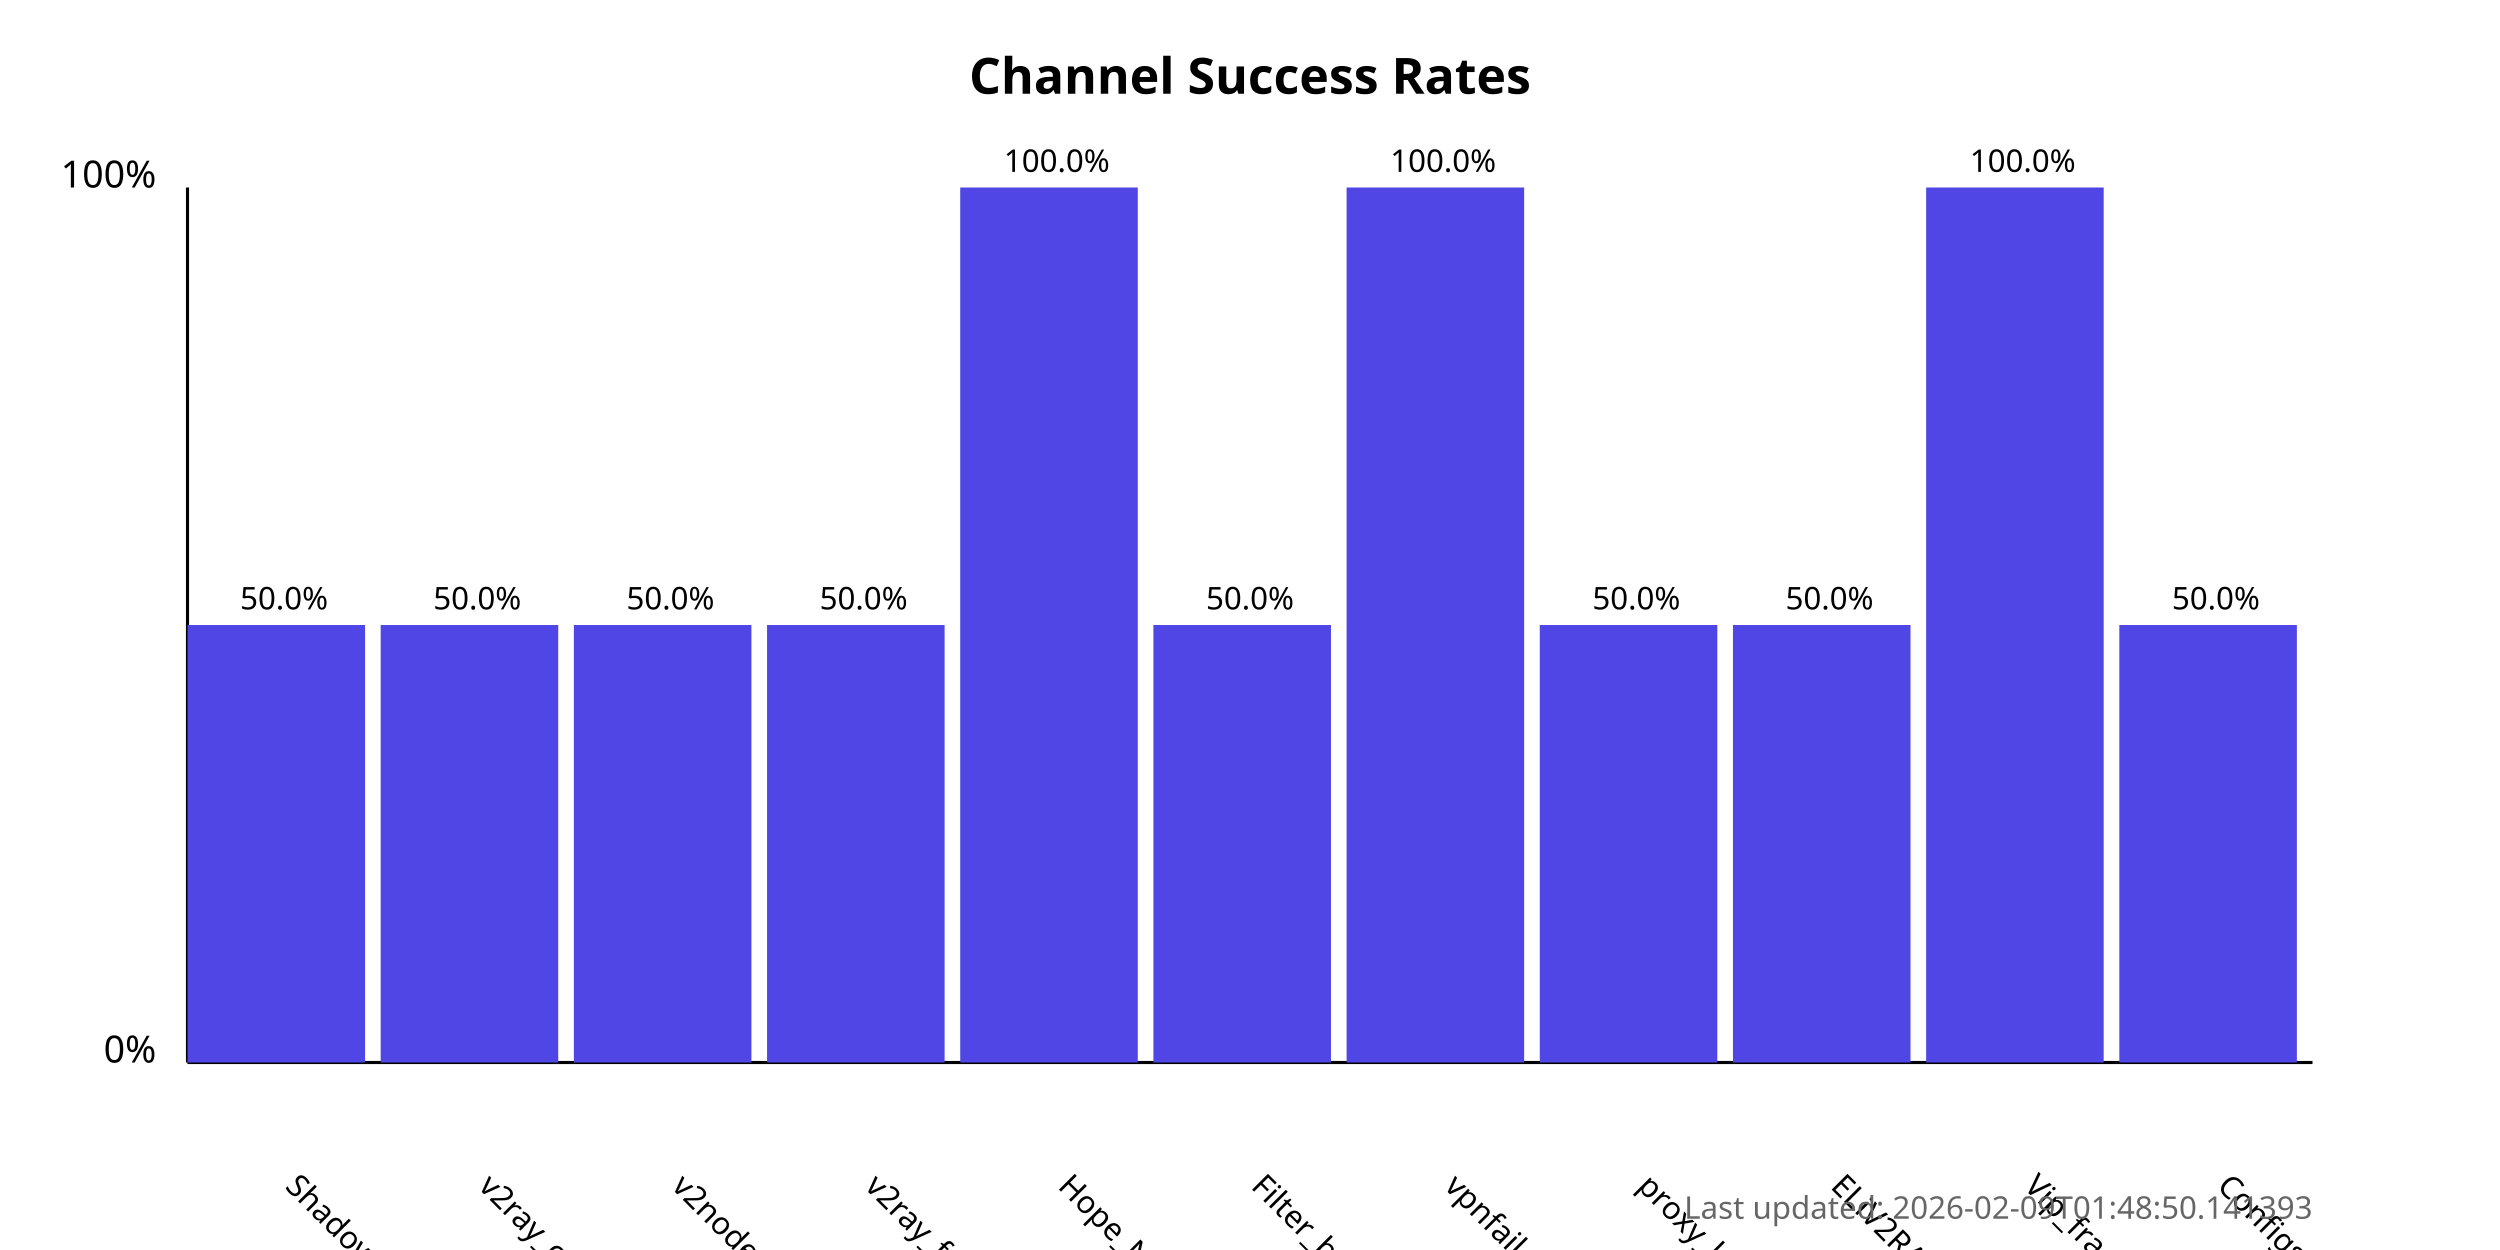
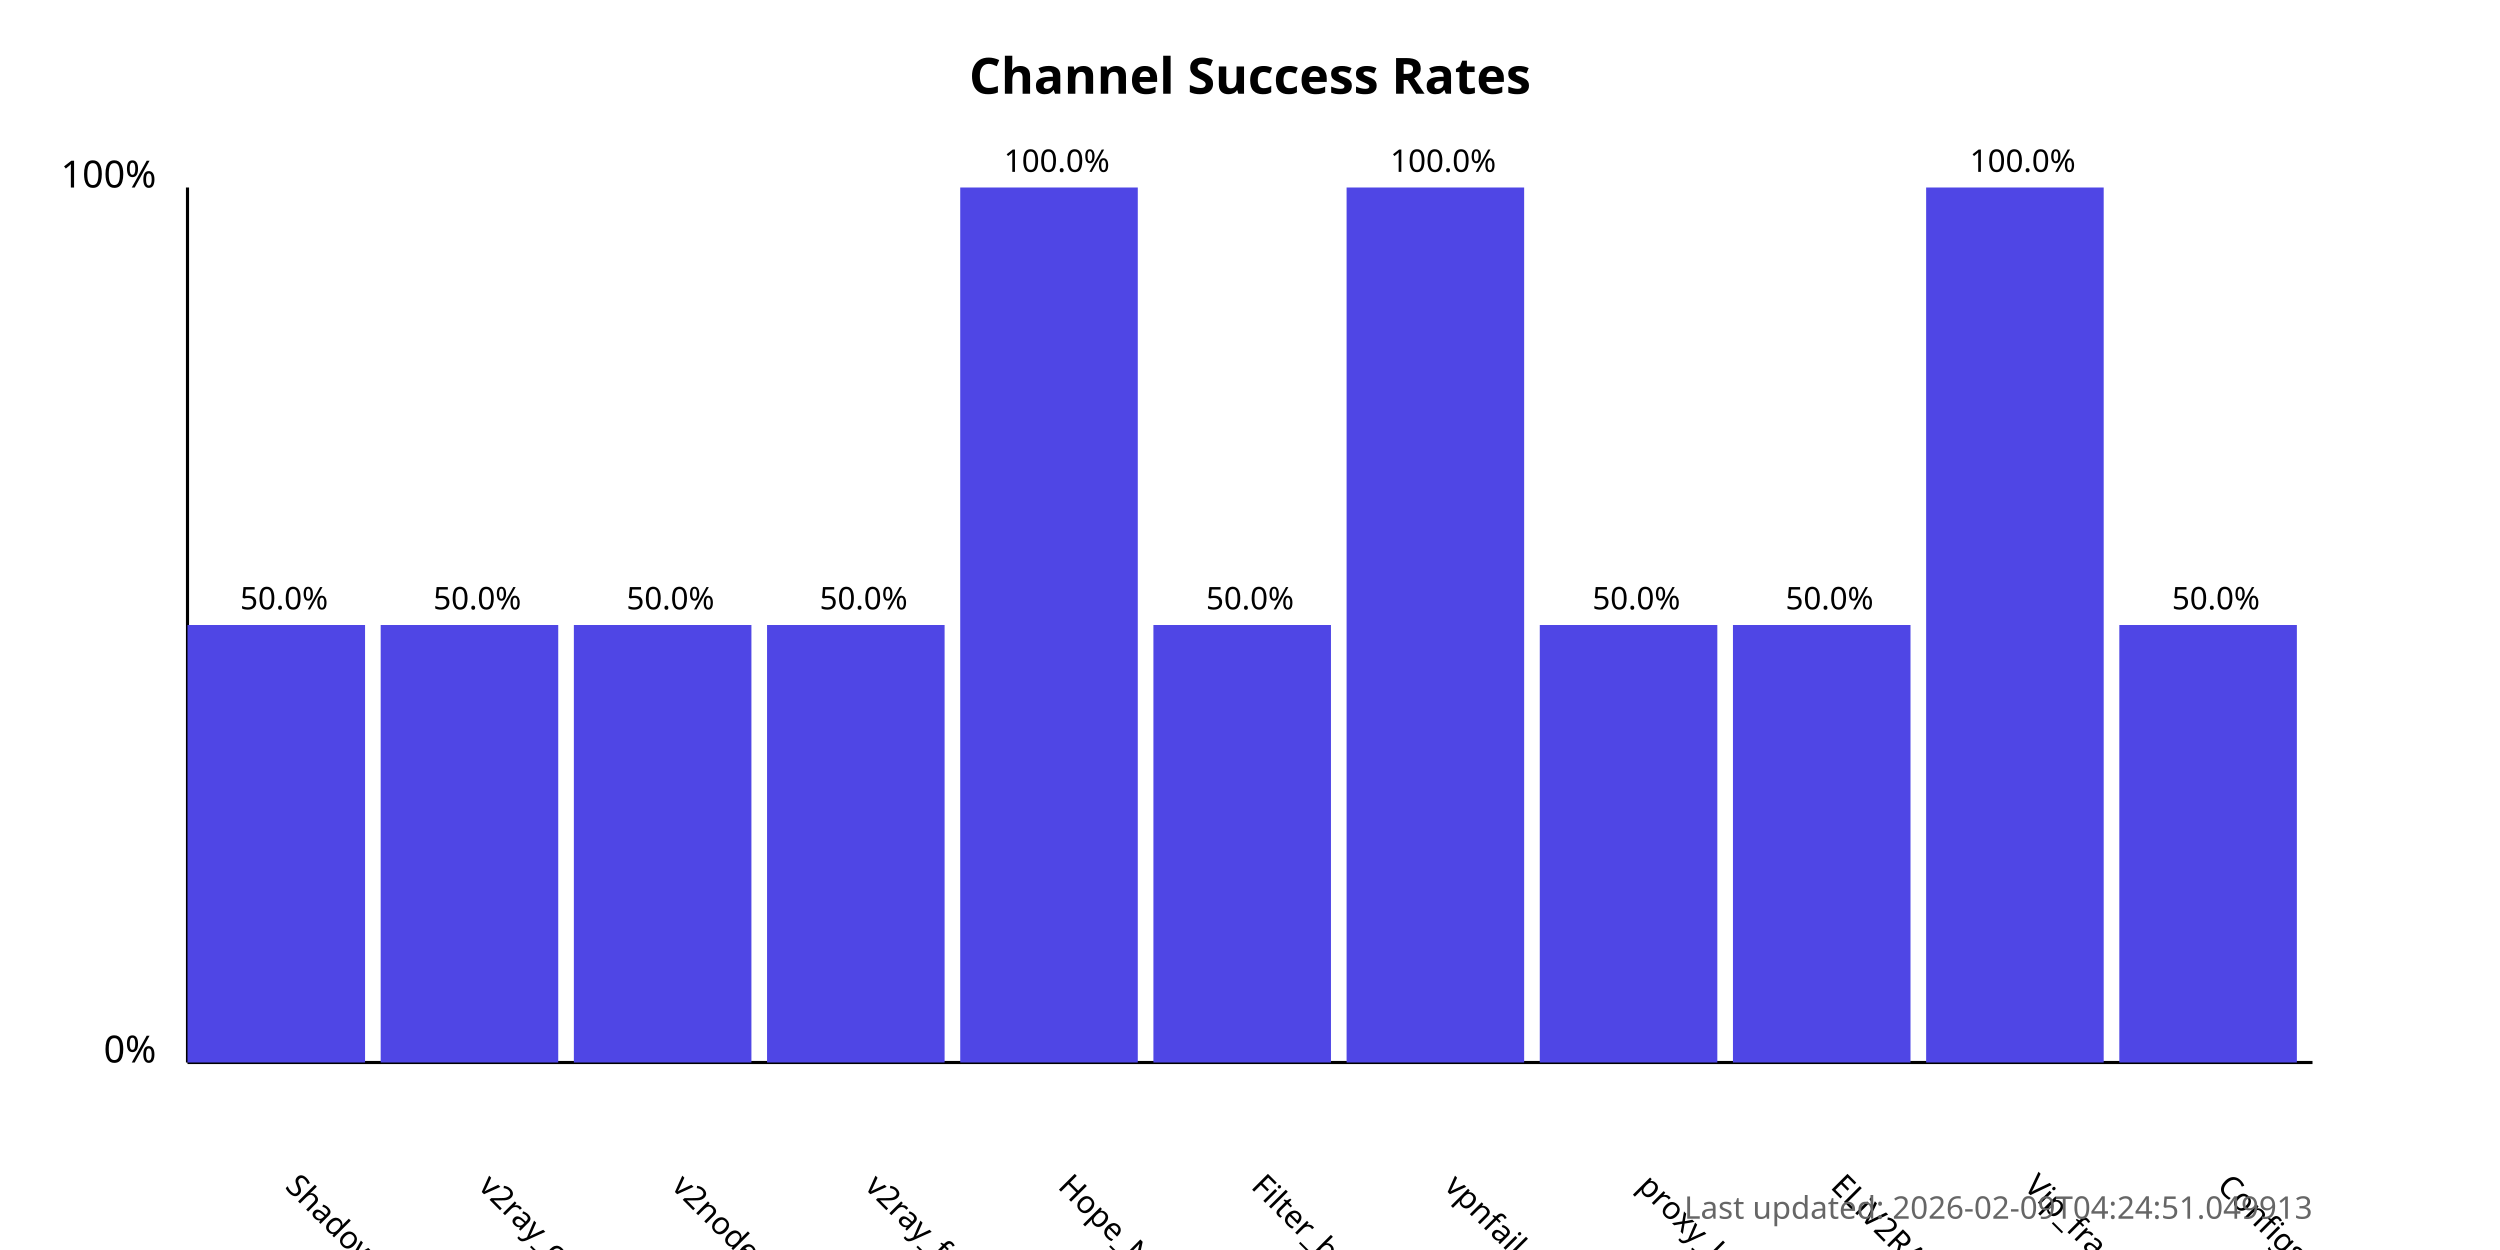
<svg xmlns="http://www.w3.org/2000/svg" width="800" height="400">
  <style>
            .chart-title { font: bold 16px sans-serif; }
            .axis-label { font: 12px sans-serif; }
            .tick-label { font: 10px sans-serif; }
            .bar { fill: #4f46e5; }
            .bar:hover { fill: #6366f1; }
            .timestamp { font: 10px sans-serif; fill: #666; }
        </style>
  <text x="400.0" y="30" text-anchor="middle" class="chart-title">
            Channel Success Rates
        </text>
  <line x1="60" y1="340" x2="60" y2="60" stroke="black" stroke-width="1" />
  <line x1="60" y1="340" x2="740" y2="340" stroke="black" stroke-width="1" />
  <text x="50" y="340" text-anchor="end" class="axis-label">0%</text>
  <text x="50" y="60" text-anchor="end" class="axis-label">100%</text>
  <g>
    <rect x="60" y="200.0" width="56.818" height="140.0" class="bar" />
    <text x="90.909" y="380" transform="rotate(45, 90.90909, 380)" text-anchor="start" class="tick-label">
                ShadowProxy66
            </text>
    <text x="90.909" y="195.0" text-anchor="middle" class="tick-label">
                50.0%
            </text>
  </g>
  <g>
    <rect x="121.818" y="200.0" width="56.818" height="140.0" class="bar" />
    <text x="152.727" y="380" transform="rotate(45, 152.7273, 380)" text-anchor="start" class="tick-label">
                v2ray_configs_pool
            </text>
    <text x="152.727" y="195.0" text-anchor="middle" class="tick-label">
                50.0%
            </text>
  </g>
  <g>
    <rect x="183.636" y="200.0" width="56.818" height="140.0" class="bar" />
    <text x="214.545" y="380" transform="rotate(45, 214.5455, 380)" text-anchor="start" class="tick-label">
                v2nodes
            </text>
    <text x="214.545" y="195.0" text-anchor="middle" class="tick-label">
                50.0%
            </text>
  </g>
  <g>
    <rect x="245.455" y="200.0" width="56.818" height="140.0" class="bar" />
    <text x="276.364" y="380" transform="rotate(45, 276.3636, 380)" text-anchor="start" class="tick-label">
                v2ray_free_conf
            </text>
    <text x="276.364" y="195.0" text-anchor="middle" class="tick-label">
                50.0%
            </text>
  </g>
  <g>
    <rect x="307.273" y="60.0" width="56.818" height="280.0" class="bar" />
    <text x="338.182" y="380" transform="rotate(45, 338.1818, 380)" text-anchor="start" class="tick-label">
                Hope_Net
            </text>
    <text x="338.182" y="55.0" text-anchor="middle" class="tick-label">
                100.0%
            </text>
  </g>
  <g>
    <rect x="369.091" y="200.0" width="56.818" height="140.0" class="bar" />
    <text x="400.0" y="380" transform="rotate(45, 400.0, 380)" text-anchor="start" class="tick-label">
                Filter_breaker
            </text>
    <text x="400.0" y="195.0" text-anchor="middle" class="tick-label">
                50.0%
            </text>
  </g>
  <g>
    <rect x="430.909" y="60.0" width="56.818" height="280.0" class="bar" />
    <text x="461.818" y="380" transform="rotate(45, 461.8182, 380)" text-anchor="start" class="tick-label">
                vpnfail_vless
            </text>
    <text x="461.818" y="55.0" text-anchor="middle" class="tick-label">
                100.0%
            </text>
  </g>
  <g>
    <rect x="492.727" y="200.0" width="56.818" height="140.0" class="bar" />
    <text x="523.636" y="380" transform="rotate(45, 523.6364, 380)" text-anchor="start" class="tick-label">
                proxy_kafee
            </text>
    <text x="523.636" y="195.0" text-anchor="middle" class="tick-label">
                50.0%
            </text>
  </g>
  <g>
    <rect x="554.545" y="200.0" width="56.818" height="140.0" class="bar" />
    <text x="585.455" y="380" transform="rotate(45, 585.4545, 380)" text-anchor="start" class="tick-label">
                ELiV2RAY
            </text>
    <text x="585.455" y="195.0" text-anchor="middle" class="tick-label">
                50.0%
            </text>
  </g>
  <g>
    <rect x="616.364" y="60.0" width="56.818" height="280.0" class="bar" />
    <text x="647.273" y="380" transform="rotate(45, 647.2727, 380)" text-anchor="start" class="tick-label">
                Vip_fragment_v2ray
            </text>
    <text x="647.273" y="55.0" text-anchor="middle" class="tick-label">
                100.0%
            </text>
  </g>
  <g>
    <rect x="678.182" y="200.0" width="56.818" height="140.0" class="bar" />
    <text x="709.091" y="380" transform="rotate(45, 709.0909, 380)" text-anchor="start" class="tick-label">
                ConfigsHubPlus
            </text>
    <text x="709.091" y="195.0" text-anchor="middle" class="tick-label">
                50.0%
            </text>
  </g>
  <text x="740" y="390" text-anchor="end" class="timestamp">
-             Last updated: 2026-02-09T01:48:50.141393
+             Last updated: 2026-02-09T04:24:51.049913
        </text>
</svg>
